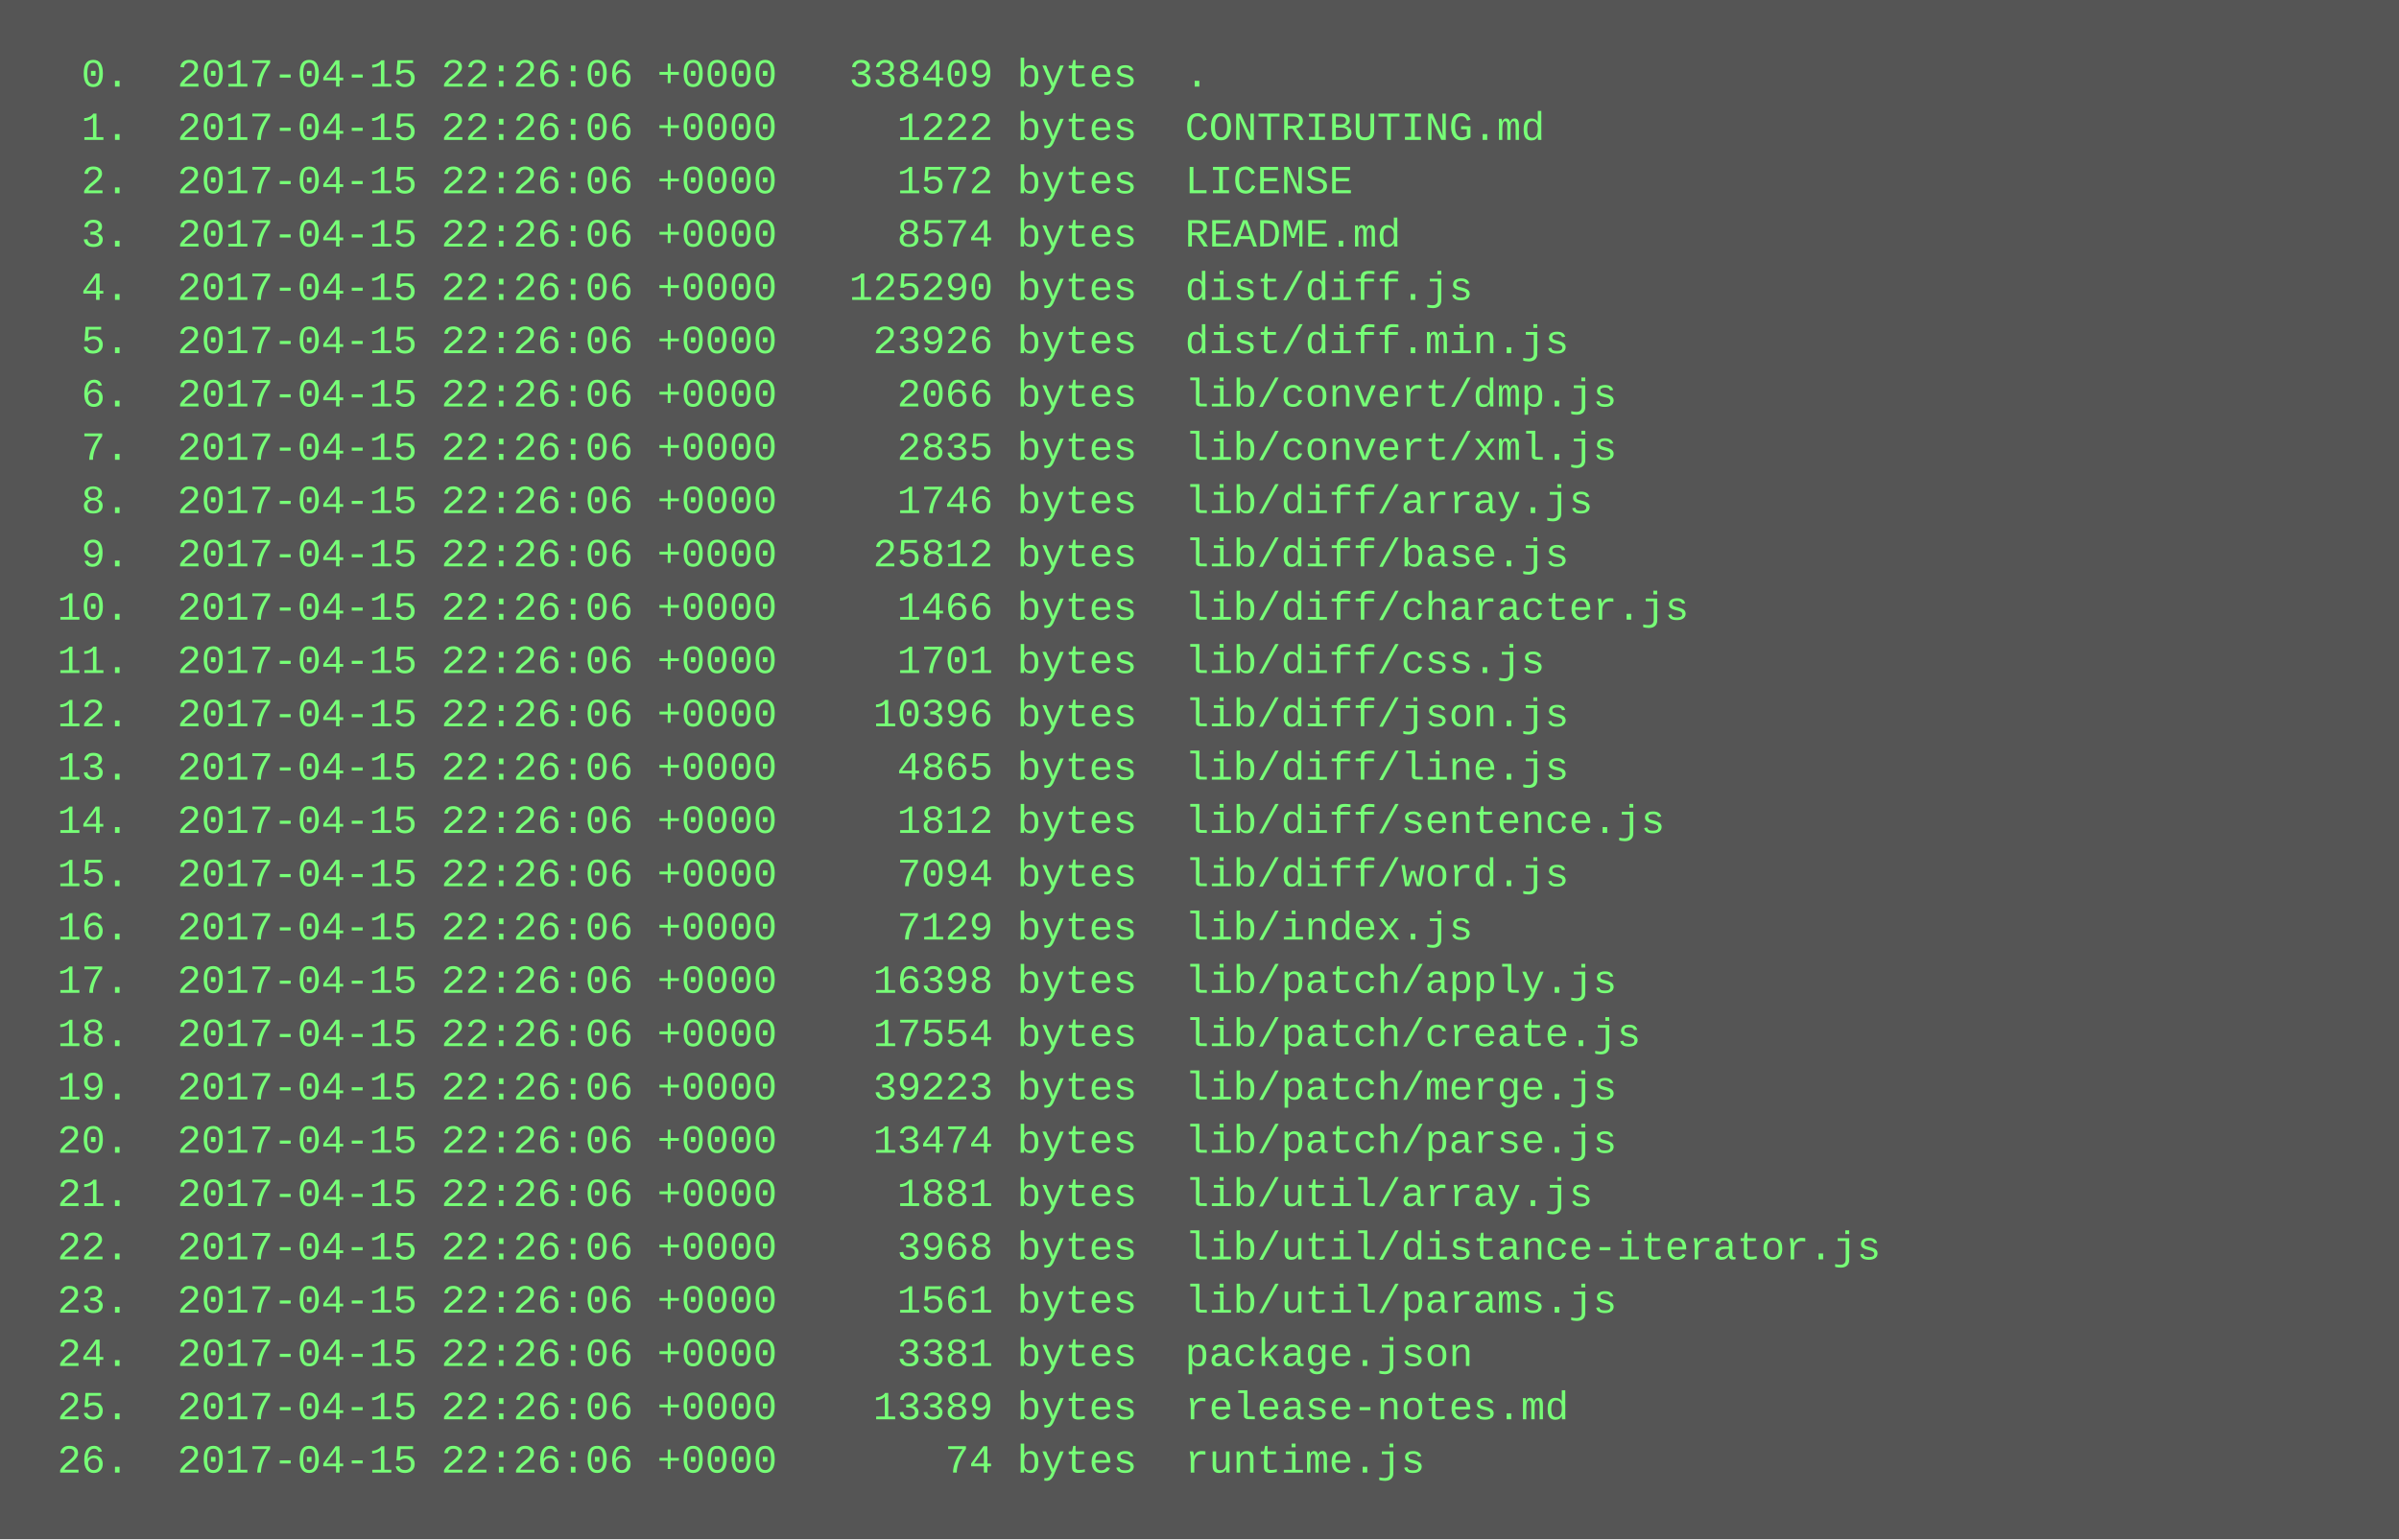
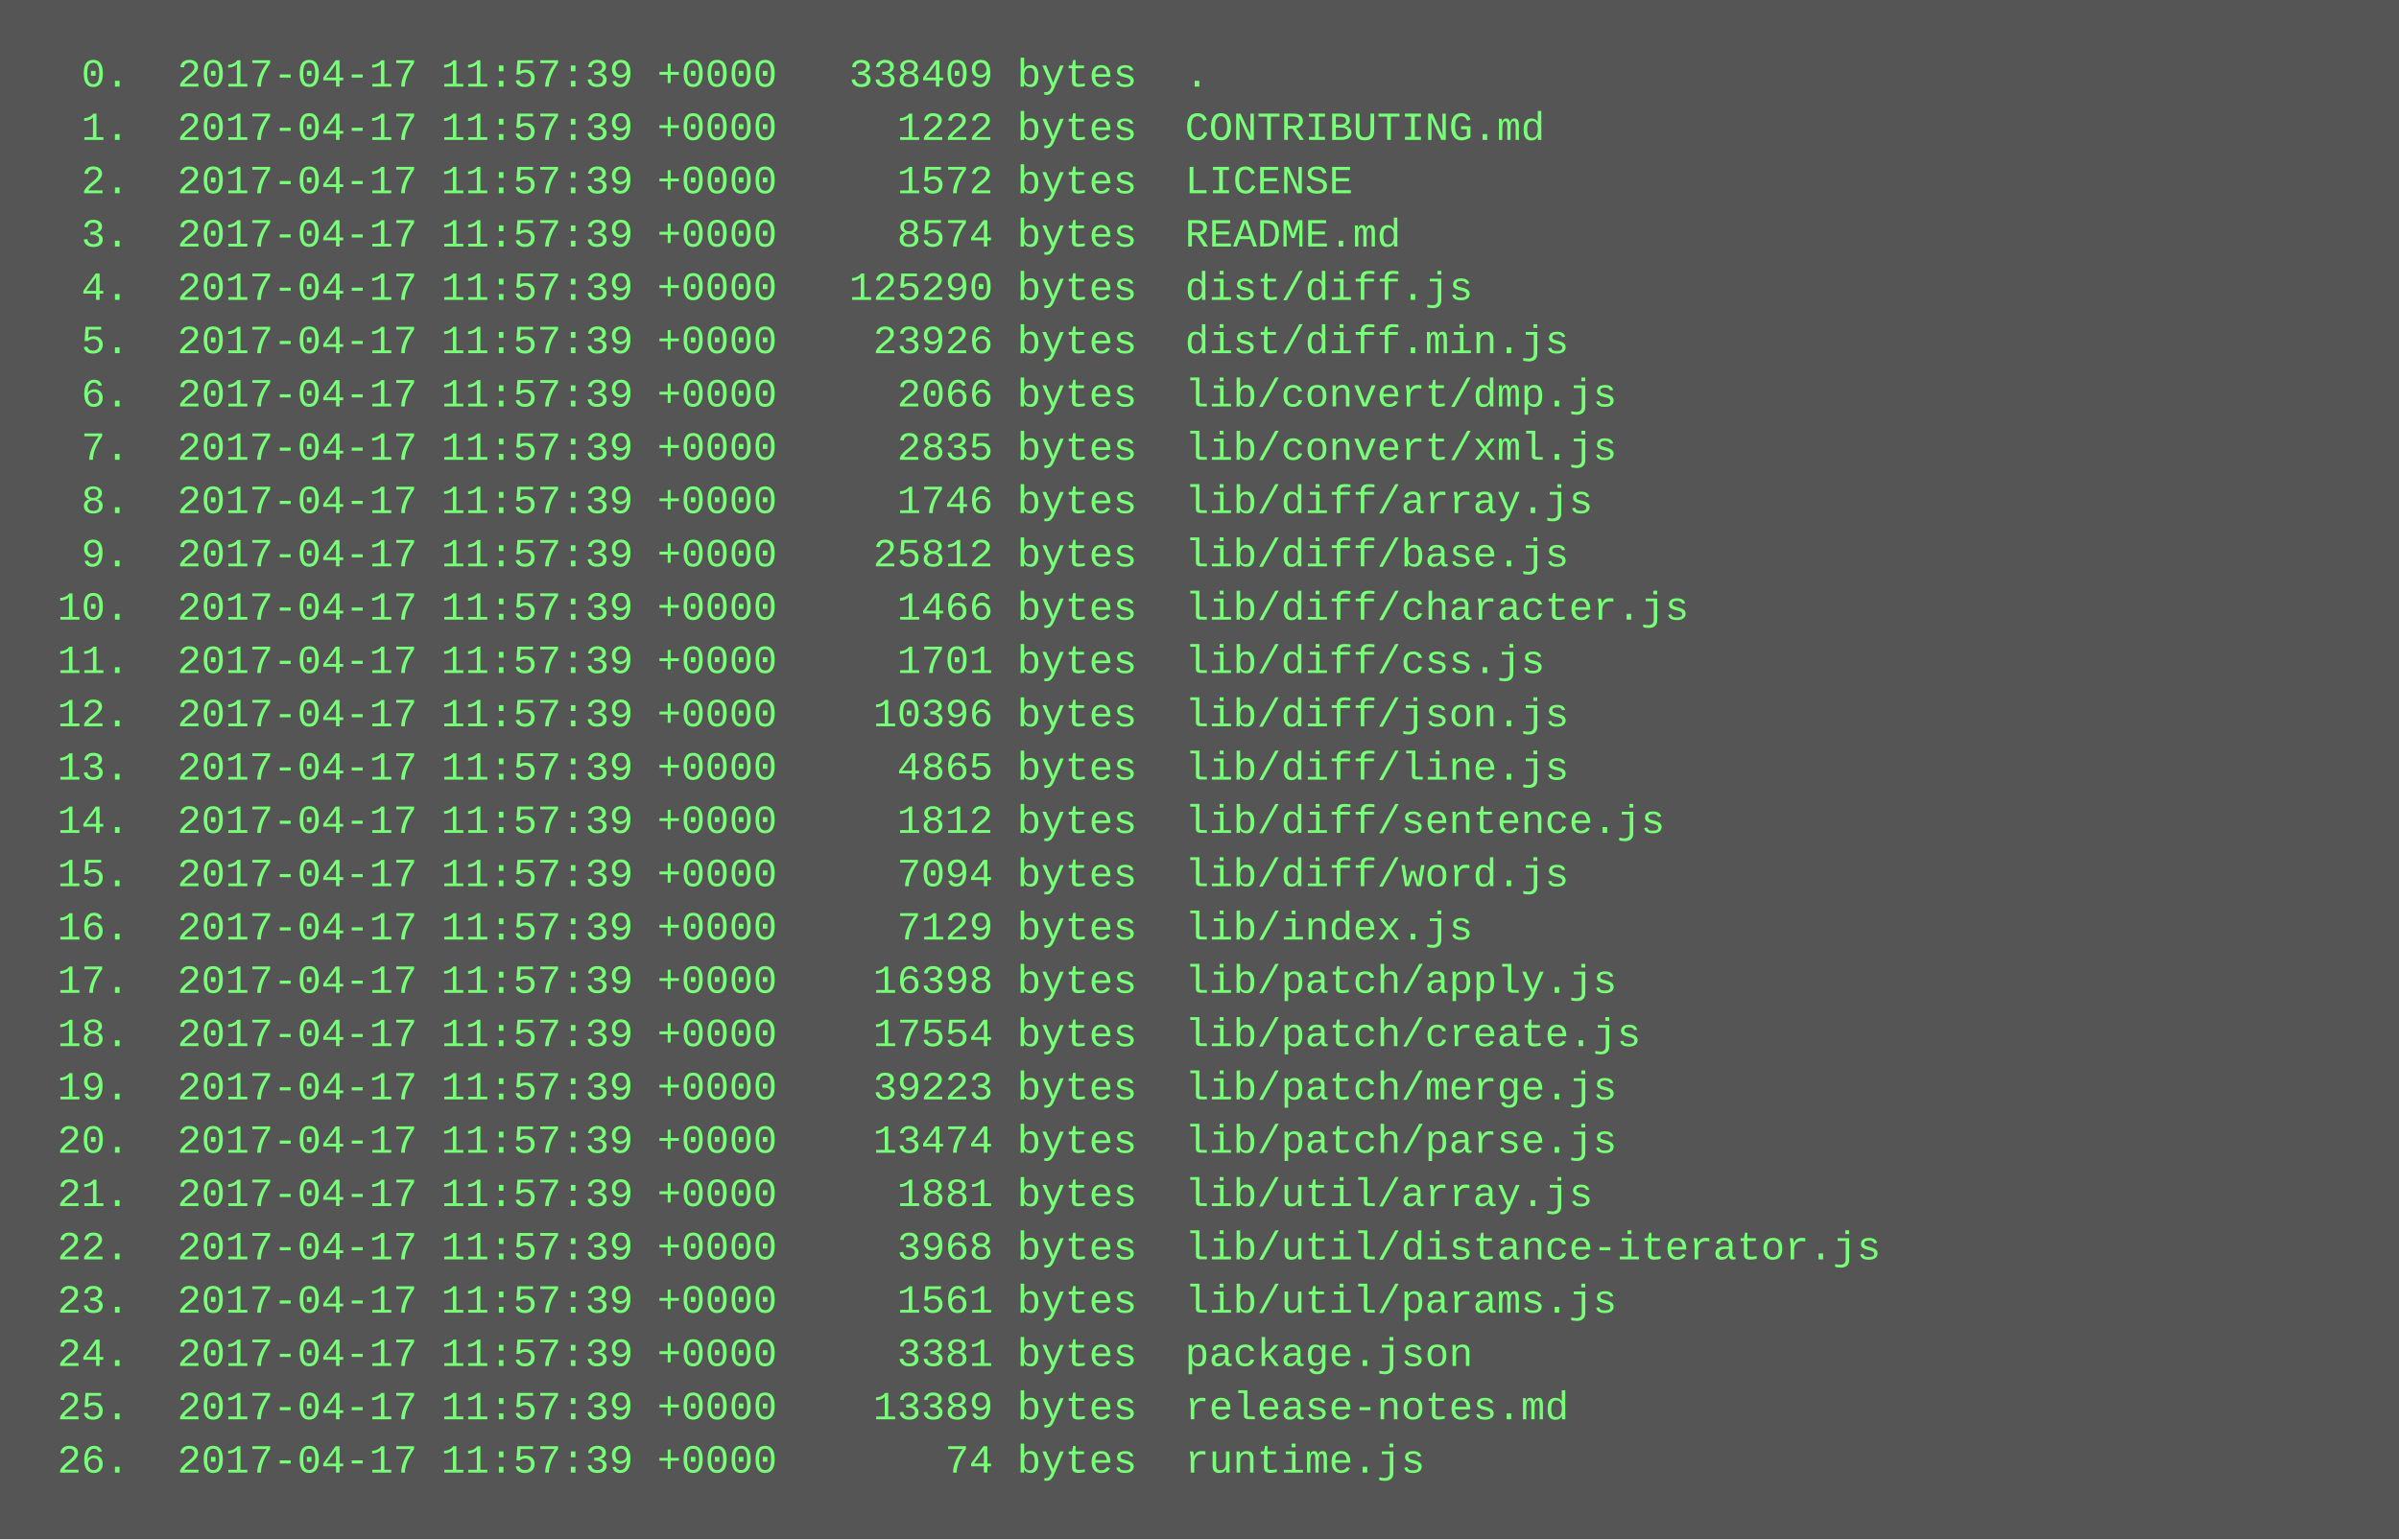
<svg xmlns="http://www.w3.org/2000/svg" height="462" width="720">
  <rect height="462" fill="#555" width="720" />
  <text fill="#7f7" font-family="Courier New" font-size="12" xml:space="preserve">
-     <tspan x="10" y="26">  0.  2017-04-15 22:26:06 +0000   338409 bytes  .</tspan>
-     <tspan x="10" y="42">  1.  2017-04-15 22:26:06 +0000     1222 bytes  CONTRIBUTING.md</tspan>
-     <tspan x="10" y="58">  2.  2017-04-15 22:26:06 +0000     1572 bytes  LICENSE</tspan>
-     <tspan x="10" y="74">  3.  2017-04-15 22:26:06 +0000     8574 bytes  README.md</tspan>
-     <tspan x="10" y="90">  4.  2017-04-15 22:26:06 +0000   125290 bytes  dist/diff.js</tspan>
-     <tspan x="10" y="106">  5.  2017-04-15 22:26:06 +0000    23926 bytes  dist/diff.min.js</tspan>
-     <tspan x="10" y="122">  6.  2017-04-15 22:26:06 +0000     2066 bytes  lib/convert/dmp.js</tspan>
-     <tspan x="10" y="138">  7.  2017-04-15 22:26:06 +0000     2835 bytes  lib/convert/xml.js</tspan>
-     <tspan x="10" y="154">  8.  2017-04-15 22:26:06 +0000     1746 bytes  lib/diff/array.js</tspan>
-     <tspan x="10" y="170">  9.  2017-04-15 22:26:06 +0000    25812 bytes  lib/diff/base.js</tspan>
-     <tspan x="10" y="186"> 10.  2017-04-15 22:26:06 +0000     1466 bytes  lib/diff/character.js</tspan>
-     <tspan x="10" y="202"> 11.  2017-04-15 22:26:06 +0000     1701 bytes  lib/diff/css.js</tspan>
-     <tspan x="10" y="218"> 12.  2017-04-15 22:26:06 +0000    10396 bytes  lib/diff/json.js</tspan>
-     <tspan x="10" y="234"> 13.  2017-04-15 22:26:06 +0000     4865 bytes  lib/diff/line.js</tspan>
-     <tspan x="10" y="250"> 14.  2017-04-15 22:26:06 +0000     1812 bytes  lib/diff/sentence.js</tspan>
-     <tspan x="10" y="266"> 15.  2017-04-15 22:26:06 +0000     7094 bytes  lib/diff/word.js</tspan>
-     <tspan x="10" y="282"> 16.  2017-04-15 22:26:06 +0000     7129 bytes  lib/index.js</tspan>
-     <tspan x="10" y="298"> 17.  2017-04-15 22:26:06 +0000    16398 bytes  lib/patch/apply.js</tspan>
-     <tspan x="10" y="314"> 18.  2017-04-15 22:26:06 +0000    17554 bytes  lib/patch/create.js</tspan>
-     <tspan x="10" y="330"> 19.  2017-04-15 22:26:06 +0000    39223 bytes  lib/patch/merge.js</tspan>
-     <tspan x="10" y="346"> 20.  2017-04-15 22:26:06 +0000    13474 bytes  lib/patch/parse.js</tspan>
-     <tspan x="10" y="362"> 21.  2017-04-15 22:26:06 +0000     1881 bytes  lib/util/array.js</tspan>
-     <tspan x="10" y="378"> 22.  2017-04-15 22:26:06 +0000     3968 bytes  lib/util/distance-iterator.js</tspan>
-     <tspan x="10" y="394"> 23.  2017-04-15 22:26:06 +0000     1561 bytes  lib/util/params.js</tspan>
-     <tspan x="10" y="410"> 24.  2017-04-15 22:26:06 +0000     3381 bytes  package.json</tspan>
-     <tspan x="10" y="426"> 25.  2017-04-15 22:26:06 +0000    13389 bytes  release-notes.md</tspan>
-     <tspan x="10" y="442"> 26.  2017-04-15 22:26:06 +0000       74 bytes  runtime.js</tspan>
+     <tspan x="10" y="26">  0.  2017-04-17 11:57:39 +0000   338409 bytes  .</tspan>
+     <tspan x="10" y="42">  1.  2017-04-17 11:57:39 +0000     1222 bytes  CONTRIBUTING.md</tspan>
+     <tspan x="10" y="58">  2.  2017-04-17 11:57:39 +0000     1572 bytes  LICENSE</tspan>
+     <tspan x="10" y="74">  3.  2017-04-17 11:57:39 +0000     8574 bytes  README.md</tspan>
+     <tspan x="10" y="90">  4.  2017-04-17 11:57:39 +0000   125290 bytes  dist/diff.js</tspan>
+     <tspan x="10" y="106">  5.  2017-04-17 11:57:39 +0000    23926 bytes  dist/diff.min.js</tspan>
+     <tspan x="10" y="122">  6.  2017-04-17 11:57:39 +0000     2066 bytes  lib/convert/dmp.js</tspan>
+     <tspan x="10" y="138">  7.  2017-04-17 11:57:39 +0000     2835 bytes  lib/convert/xml.js</tspan>
+     <tspan x="10" y="154">  8.  2017-04-17 11:57:39 +0000     1746 bytes  lib/diff/array.js</tspan>
+     <tspan x="10" y="170">  9.  2017-04-17 11:57:39 +0000    25812 bytes  lib/diff/base.js</tspan>
+     <tspan x="10" y="186"> 10.  2017-04-17 11:57:39 +0000     1466 bytes  lib/diff/character.js</tspan>
+     <tspan x="10" y="202"> 11.  2017-04-17 11:57:39 +0000     1701 bytes  lib/diff/css.js</tspan>
+     <tspan x="10" y="218"> 12.  2017-04-17 11:57:39 +0000    10396 bytes  lib/diff/json.js</tspan>
+     <tspan x="10" y="234"> 13.  2017-04-17 11:57:39 +0000     4865 bytes  lib/diff/line.js</tspan>
+     <tspan x="10" y="250"> 14.  2017-04-17 11:57:39 +0000     1812 bytes  lib/diff/sentence.js</tspan>
+     <tspan x="10" y="266"> 15.  2017-04-17 11:57:39 +0000     7094 bytes  lib/diff/word.js</tspan>
+     <tspan x="10" y="282"> 16.  2017-04-17 11:57:39 +0000     7129 bytes  lib/index.js</tspan>
+     <tspan x="10" y="298"> 17.  2017-04-17 11:57:39 +0000    16398 bytes  lib/patch/apply.js</tspan>
+     <tspan x="10" y="314"> 18.  2017-04-17 11:57:39 +0000    17554 bytes  lib/patch/create.js</tspan>
+     <tspan x="10" y="330"> 19.  2017-04-17 11:57:39 +0000    39223 bytes  lib/patch/merge.js</tspan>
+     <tspan x="10" y="346"> 20.  2017-04-17 11:57:39 +0000    13474 bytes  lib/patch/parse.js</tspan>
+     <tspan x="10" y="362"> 21.  2017-04-17 11:57:39 +0000     1881 bytes  lib/util/array.js</tspan>
+     <tspan x="10" y="378"> 22.  2017-04-17 11:57:39 +0000     3968 bytes  lib/util/distance-iterator.js</tspan>
+     <tspan x="10" y="394"> 23.  2017-04-17 11:57:39 +0000     1561 bytes  lib/util/params.js</tspan>
+     <tspan x="10" y="410"> 24.  2017-04-17 11:57:39 +0000     3381 bytes  package.json</tspan>
+     <tspan x="10" y="426"> 25.  2017-04-17 11:57:39 +0000    13389 bytes  release-notes.md</tspan>
+     <tspan x="10" y="442"> 26.  2017-04-17 11:57:39 +0000       74 bytes  runtime.js</tspan>
  </text>
</svg>
